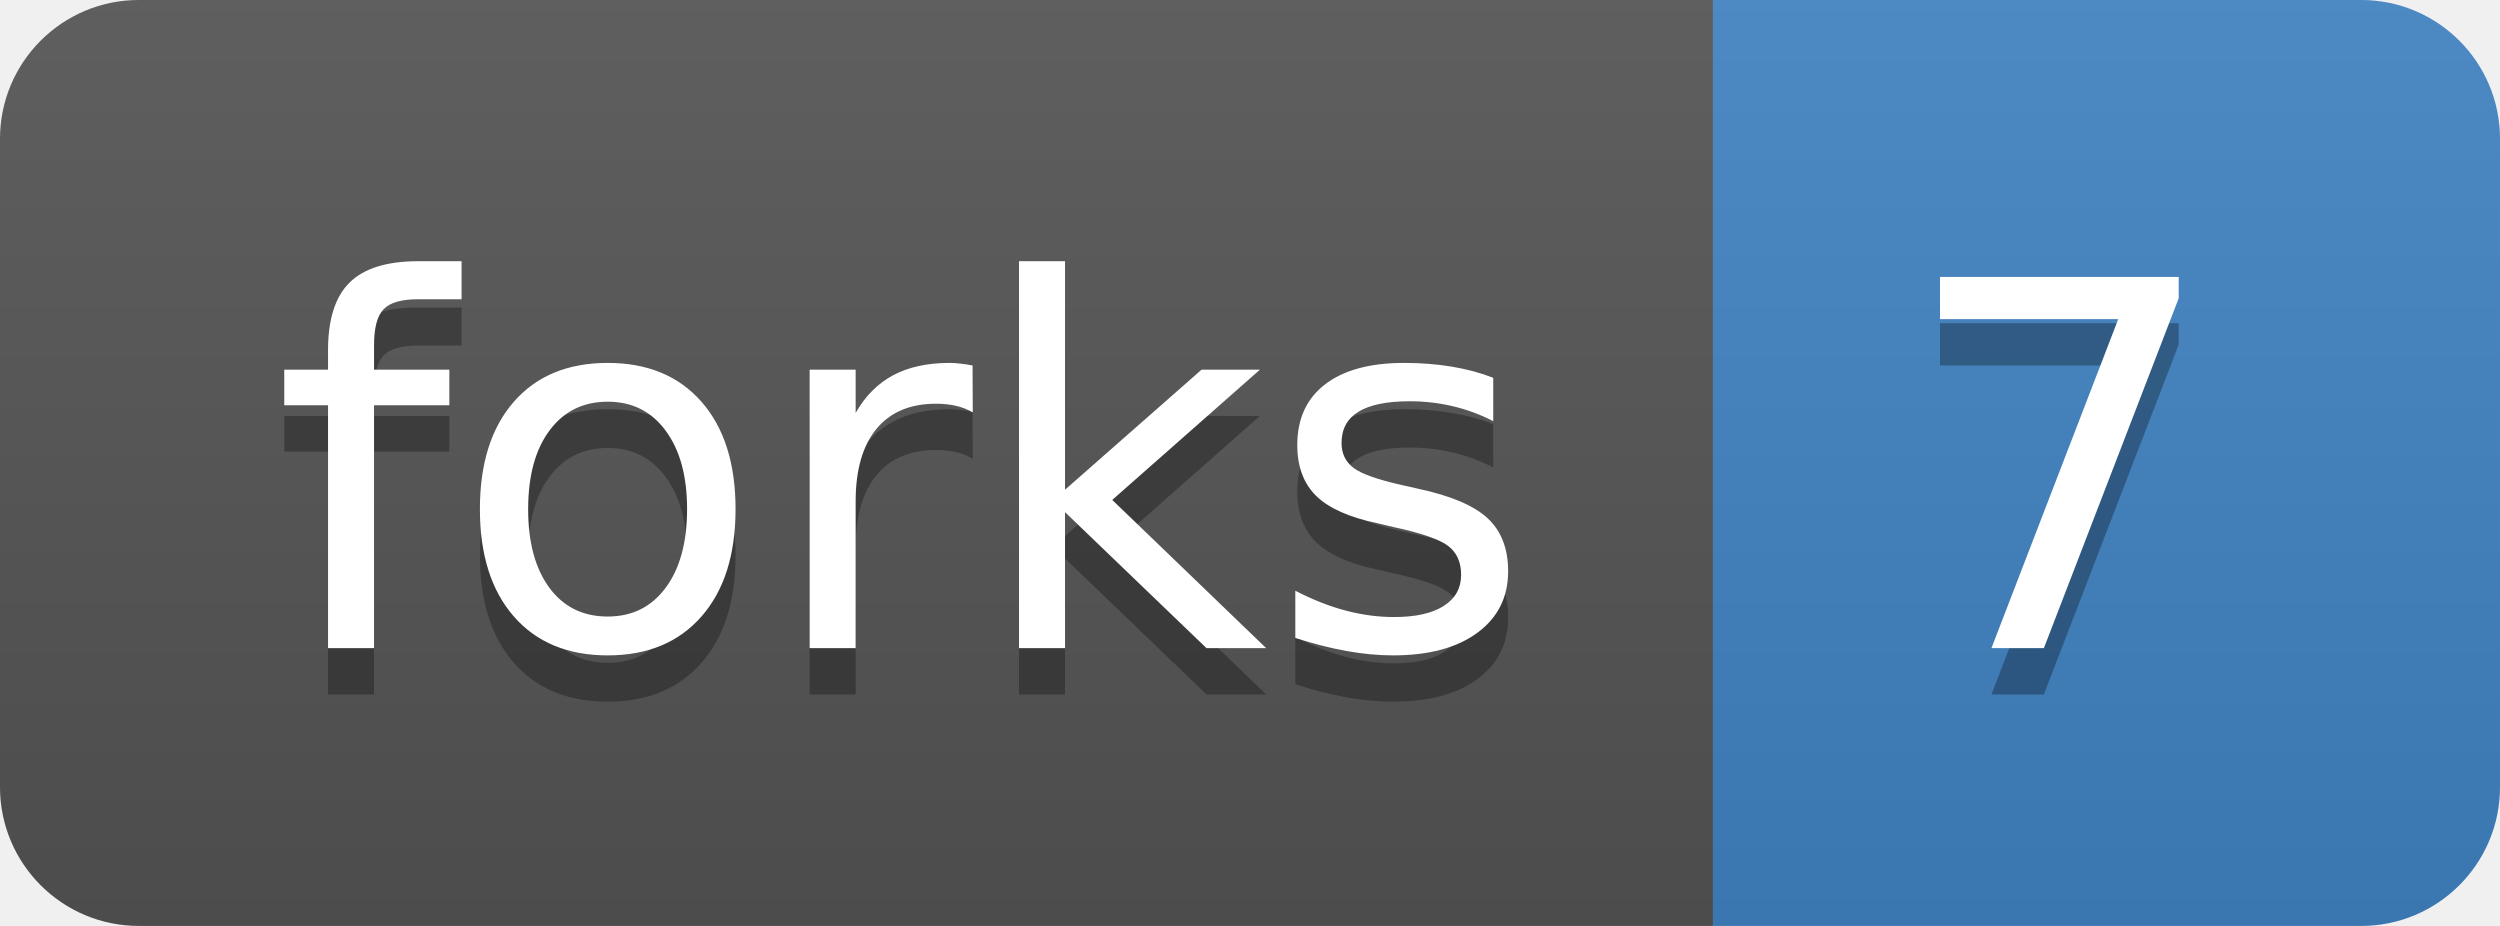
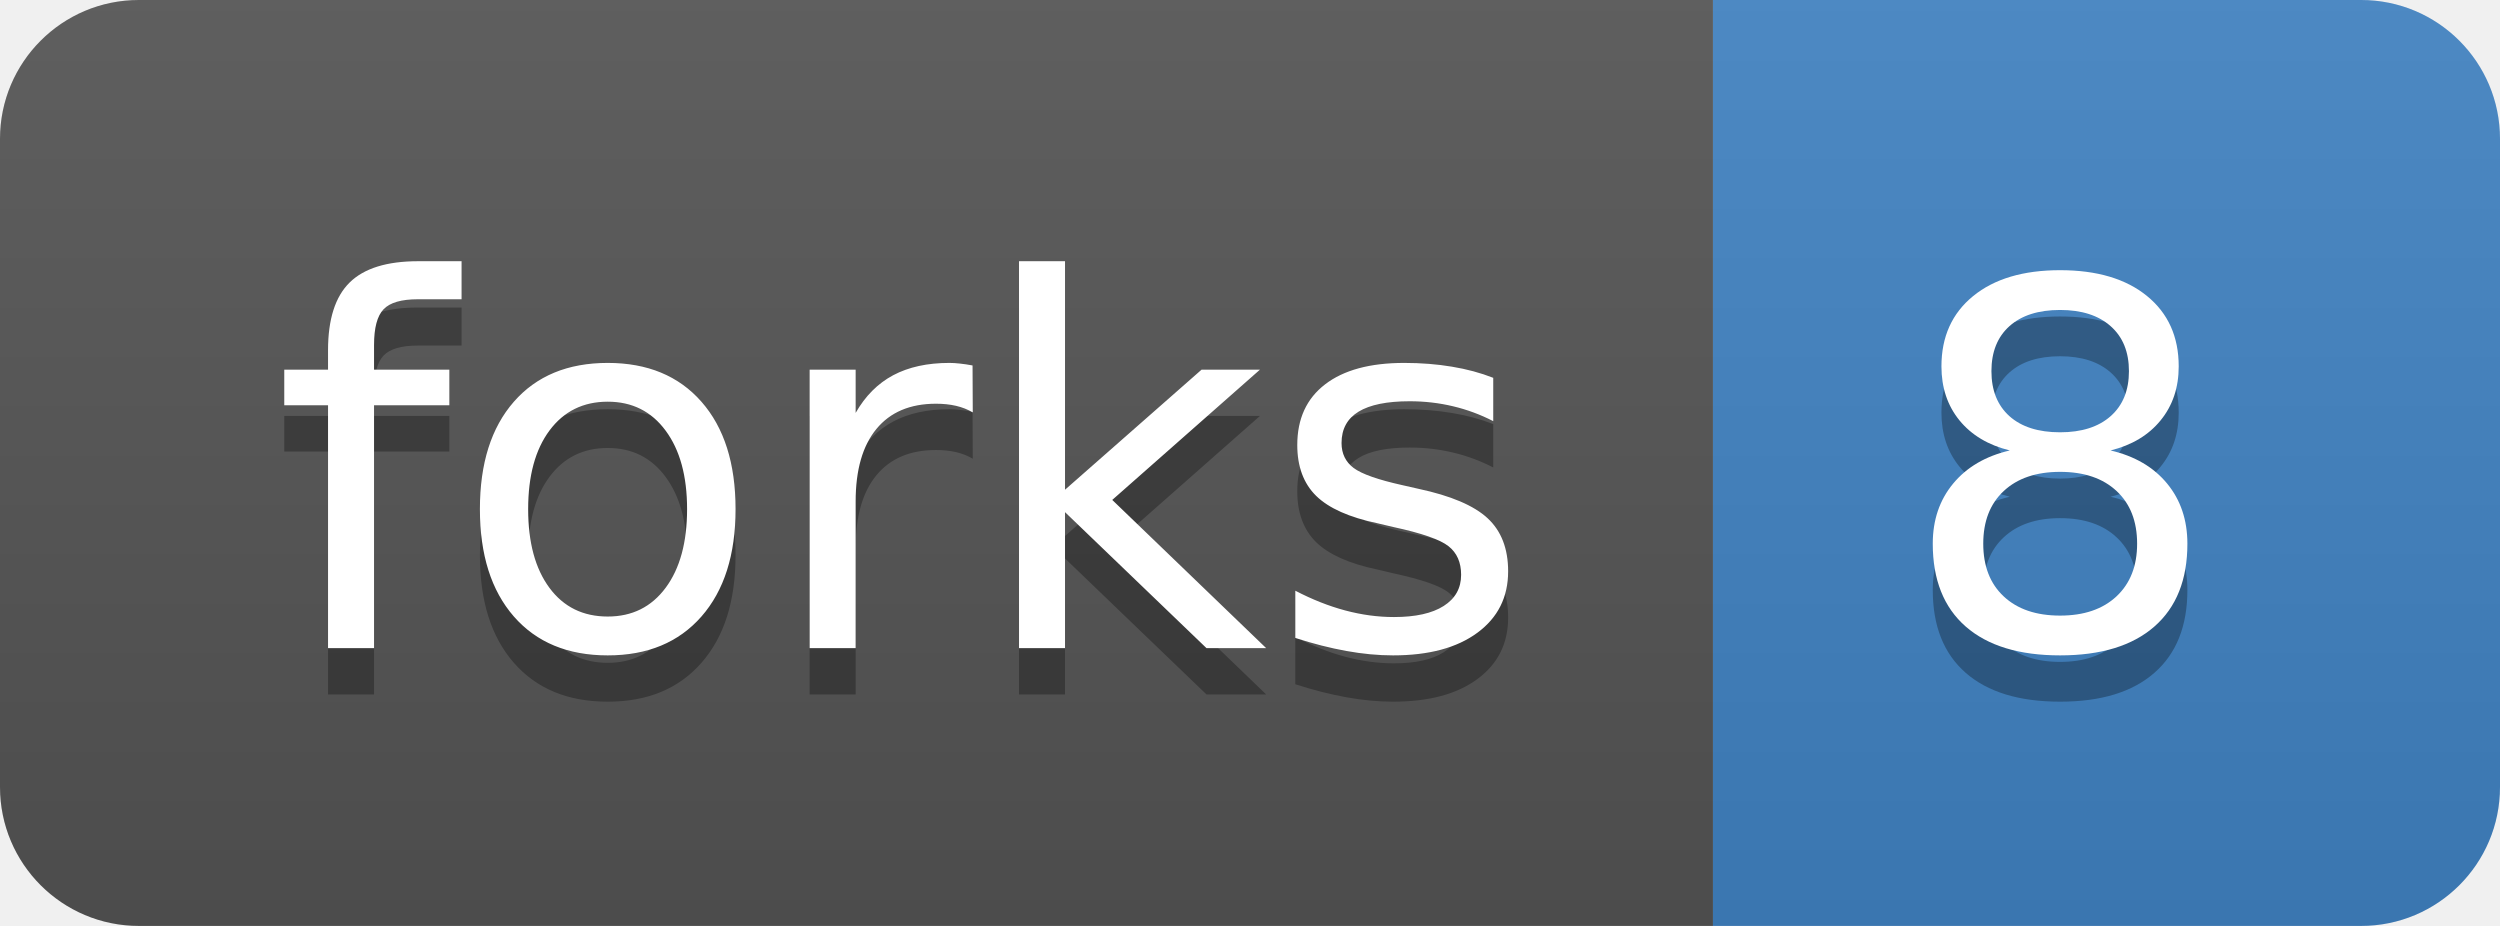
<svg xmlns="http://www.w3.org/2000/svg" xmlns:xlink="http://www.w3.org/1999/xlink" width="54" height="20">
  <linearGradient id="b" x2="0" y2="100%">
    <stop offset="0" stop-color="#bbb" stop-opacity=".1" />
    <stop offset="1" stop-opacity=".1" />
  </linearGradient>
  <clipPath id="a">
    <rect width="54" height="20" rx="3" fill="#fff" />
  </clipPath>
  <g clip-path="url(#a)">
    <path fill="#555" d="M0 0h37v20H0z" />
    <path fill="#4183c4" d="M37 0h17v20H37z" />
    <path fill="url(#b)" d="M0 0h54v20H0z" />
  </g>
  <g fill="#fff" text-anchor="middle" font-family="DejaVu Sans,Verdana,Geneva,sans-serif" font-size="110">
    <text x="195" y="150" fill="#010101" fill-opacity=".3" transform="scale(.1)" textLength="270">forks</text>
    <text x="195" y="140" transform="scale(.1)" textLength="270">forks</text>
-     <text x="445" y="150" fill="#010101" fill-opacity=".3" transform="scale(.1)" textLength="70">7</text>
-     <text x="445" y="140" transform="scale(.1)" textLength="70">7</text>
+     <text x="445" y="150" fill="#010101" fill-opacity=".3" transform="scale(.1)" textLength="70">8</text>
+     <text x="445" y="140" transform="scale(.1)" textLength="70">8</text>
  </g>
  <a target="_blank" xlink:href="https://github.com/PacificBiosciences/barcoding/fork">
    <path fill="rgba(0,0,0,0)" d="M0 0h37v20H0z" />
  </a>
  <a target="_blank" xlink:href="https://github.com/PacificBiosciences/barcoding/network">
    <path fill="rgba(0,0,0,0)" d="M37 0h17v20H37z" />
  </a>
</svg>
